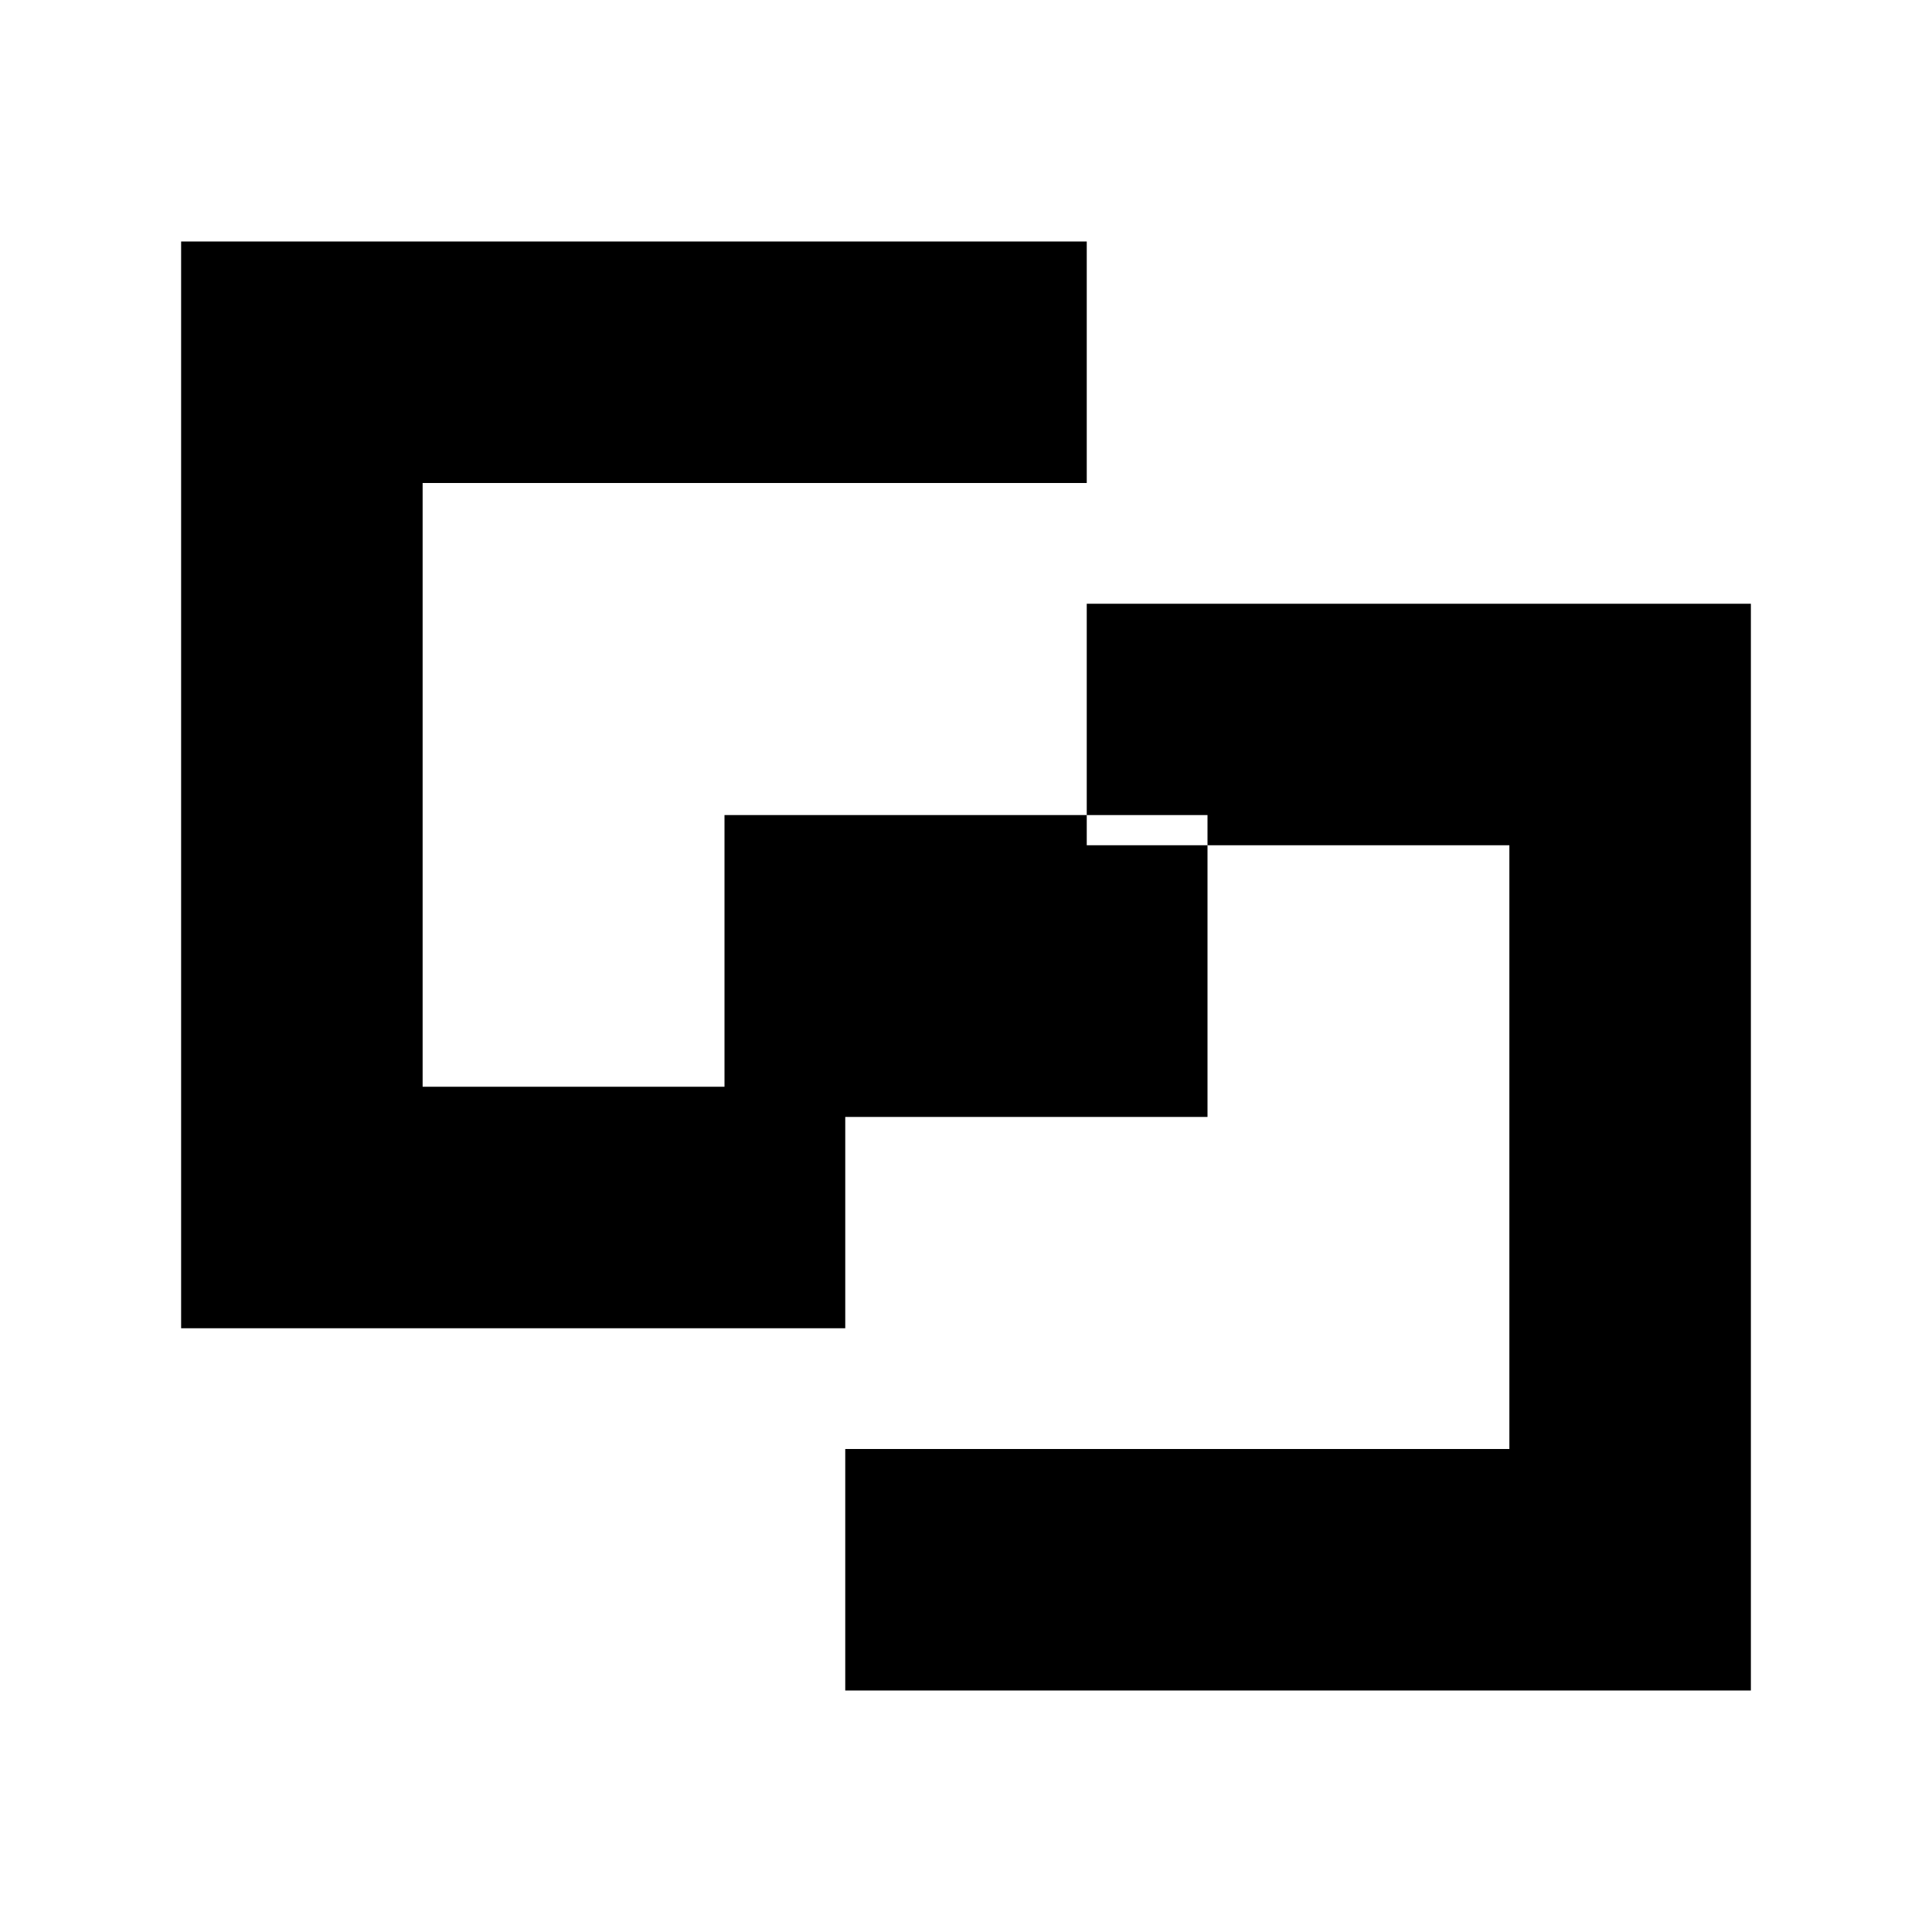
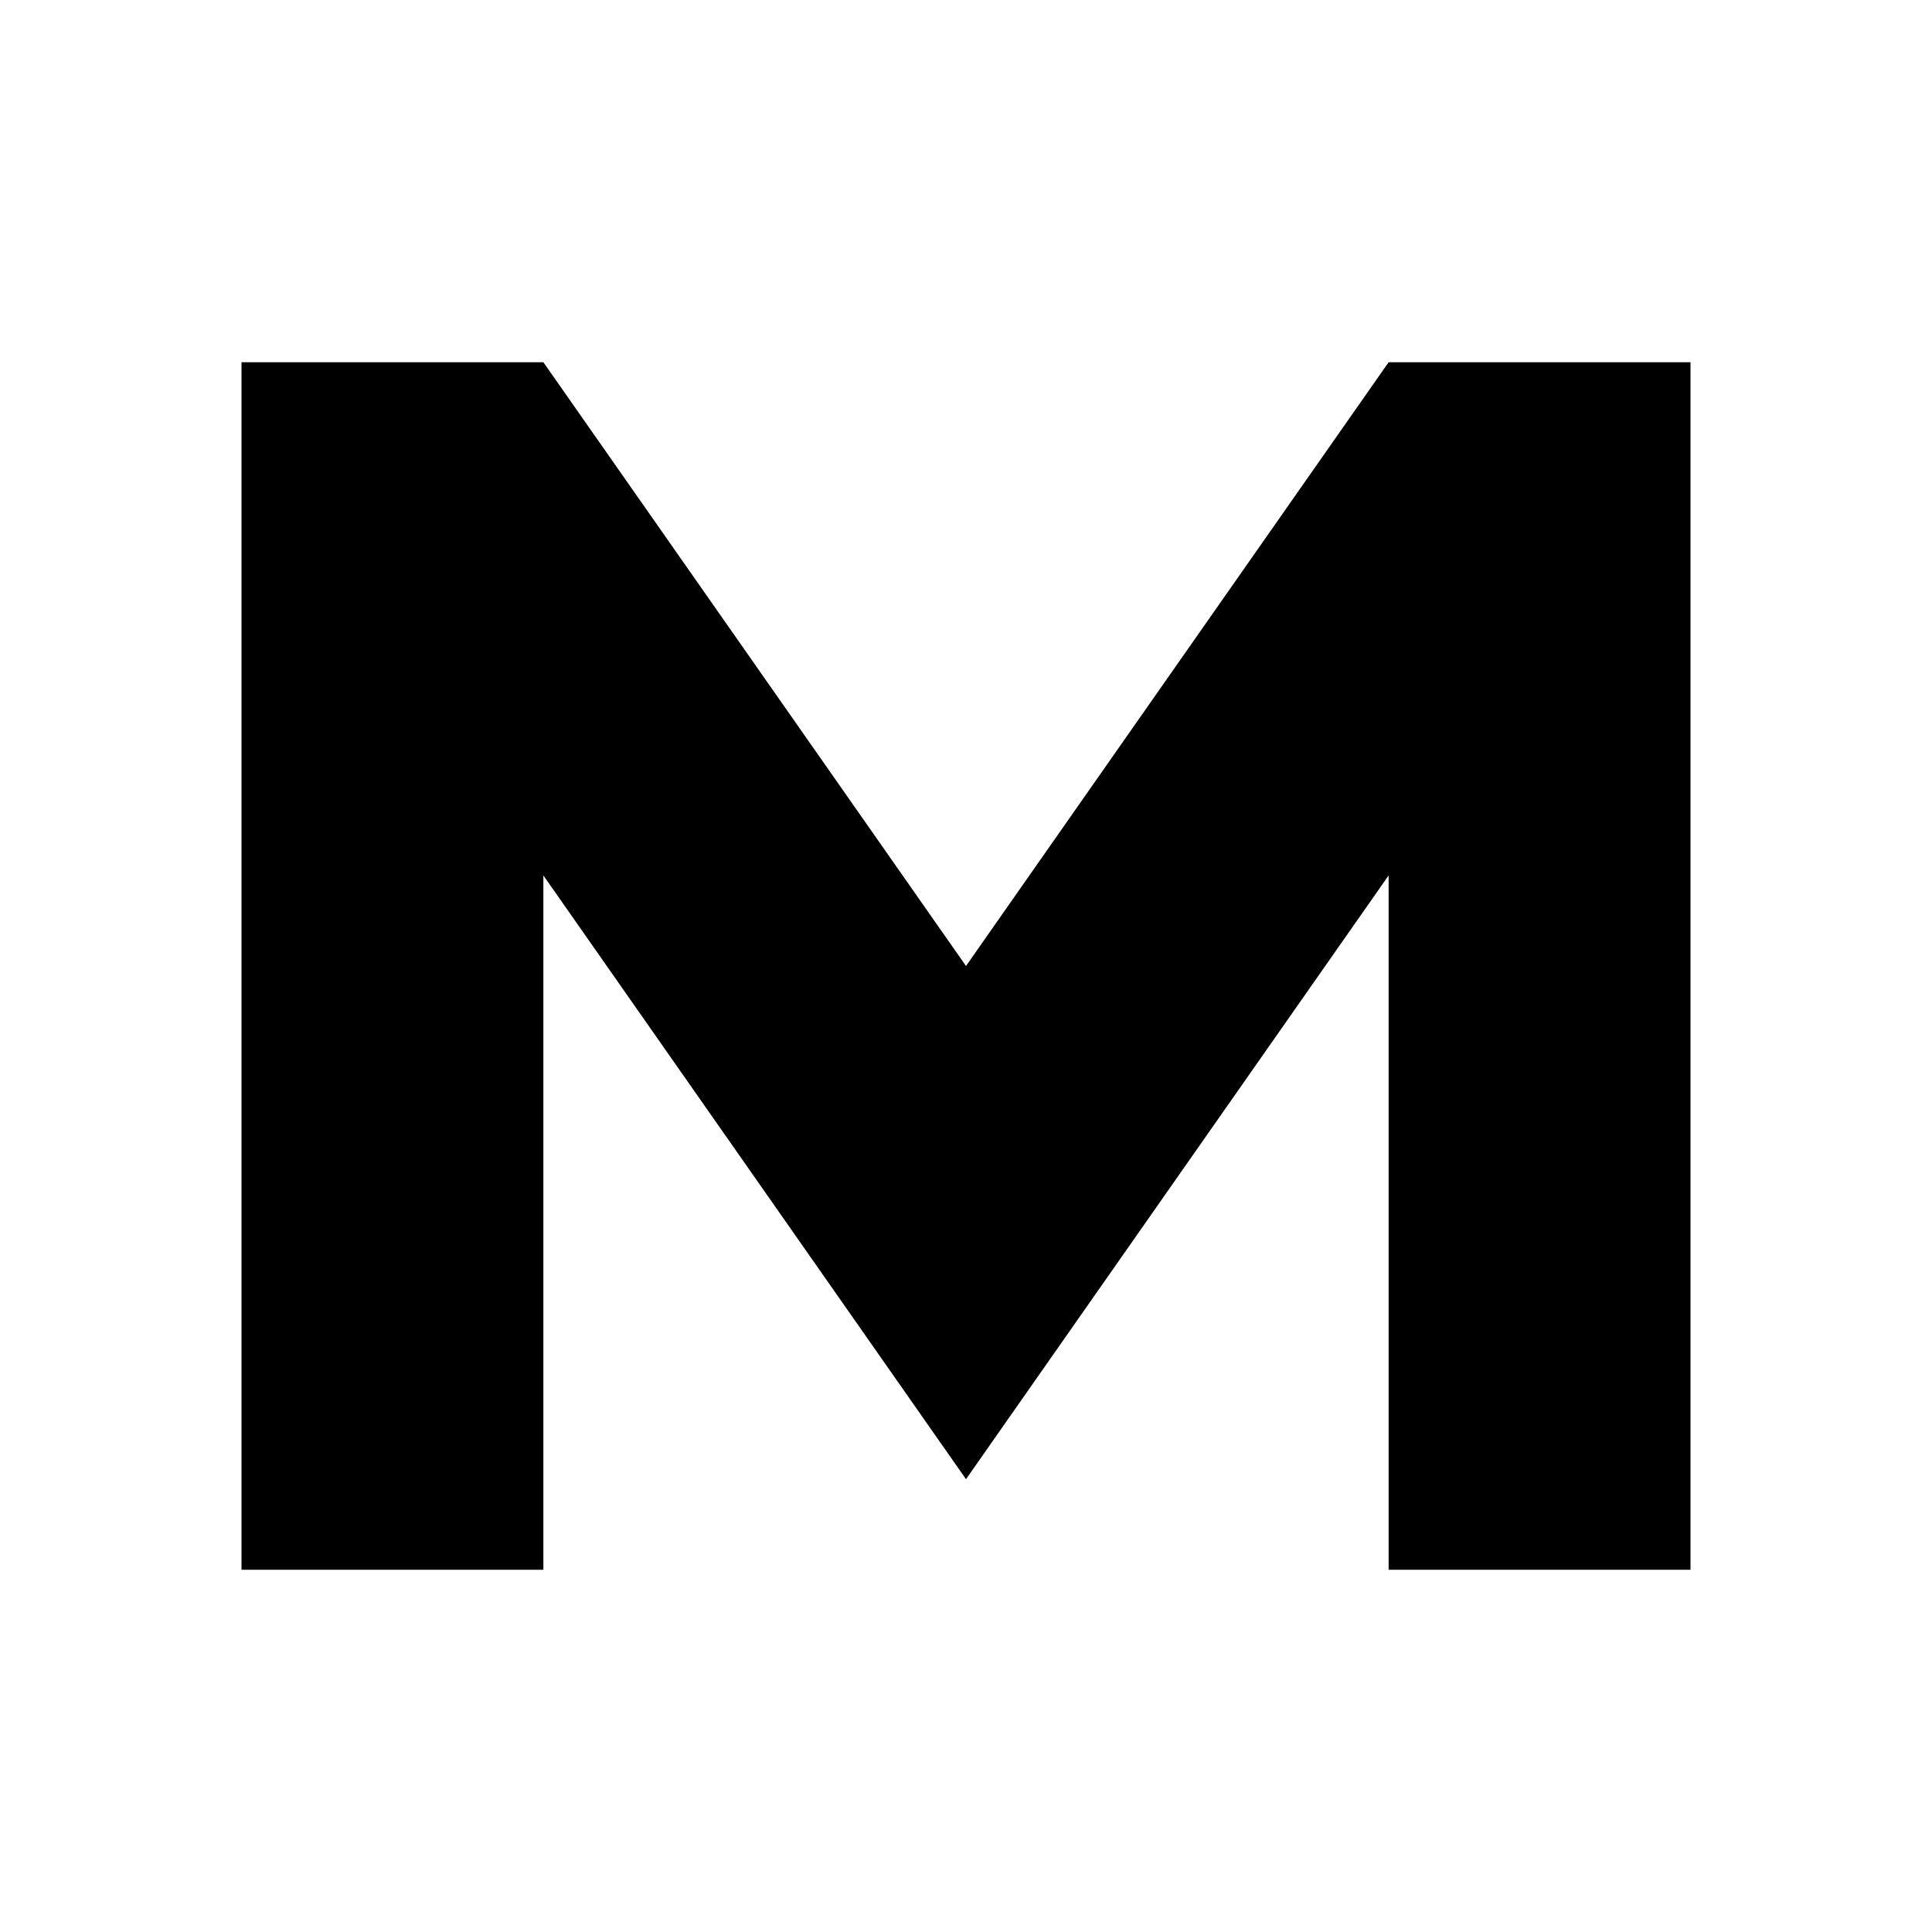
<svg xmlns="http://www.w3.org/2000/svg" width="64" height="64" viewBox="0 0 64 64" fill="none">
-   <path d="M6 8H36V16H14V36H28V44H6V8ZM58 20H36V28H50V48H28V56H58V20ZM24 27H40V37H24V27Z" fill="currentColor" />
+   <path d="M8 52V12H18L32 32L46 12H56V52H46V29L32 49L18 29V52H8Z" fill="currentColor" />
</svg>
